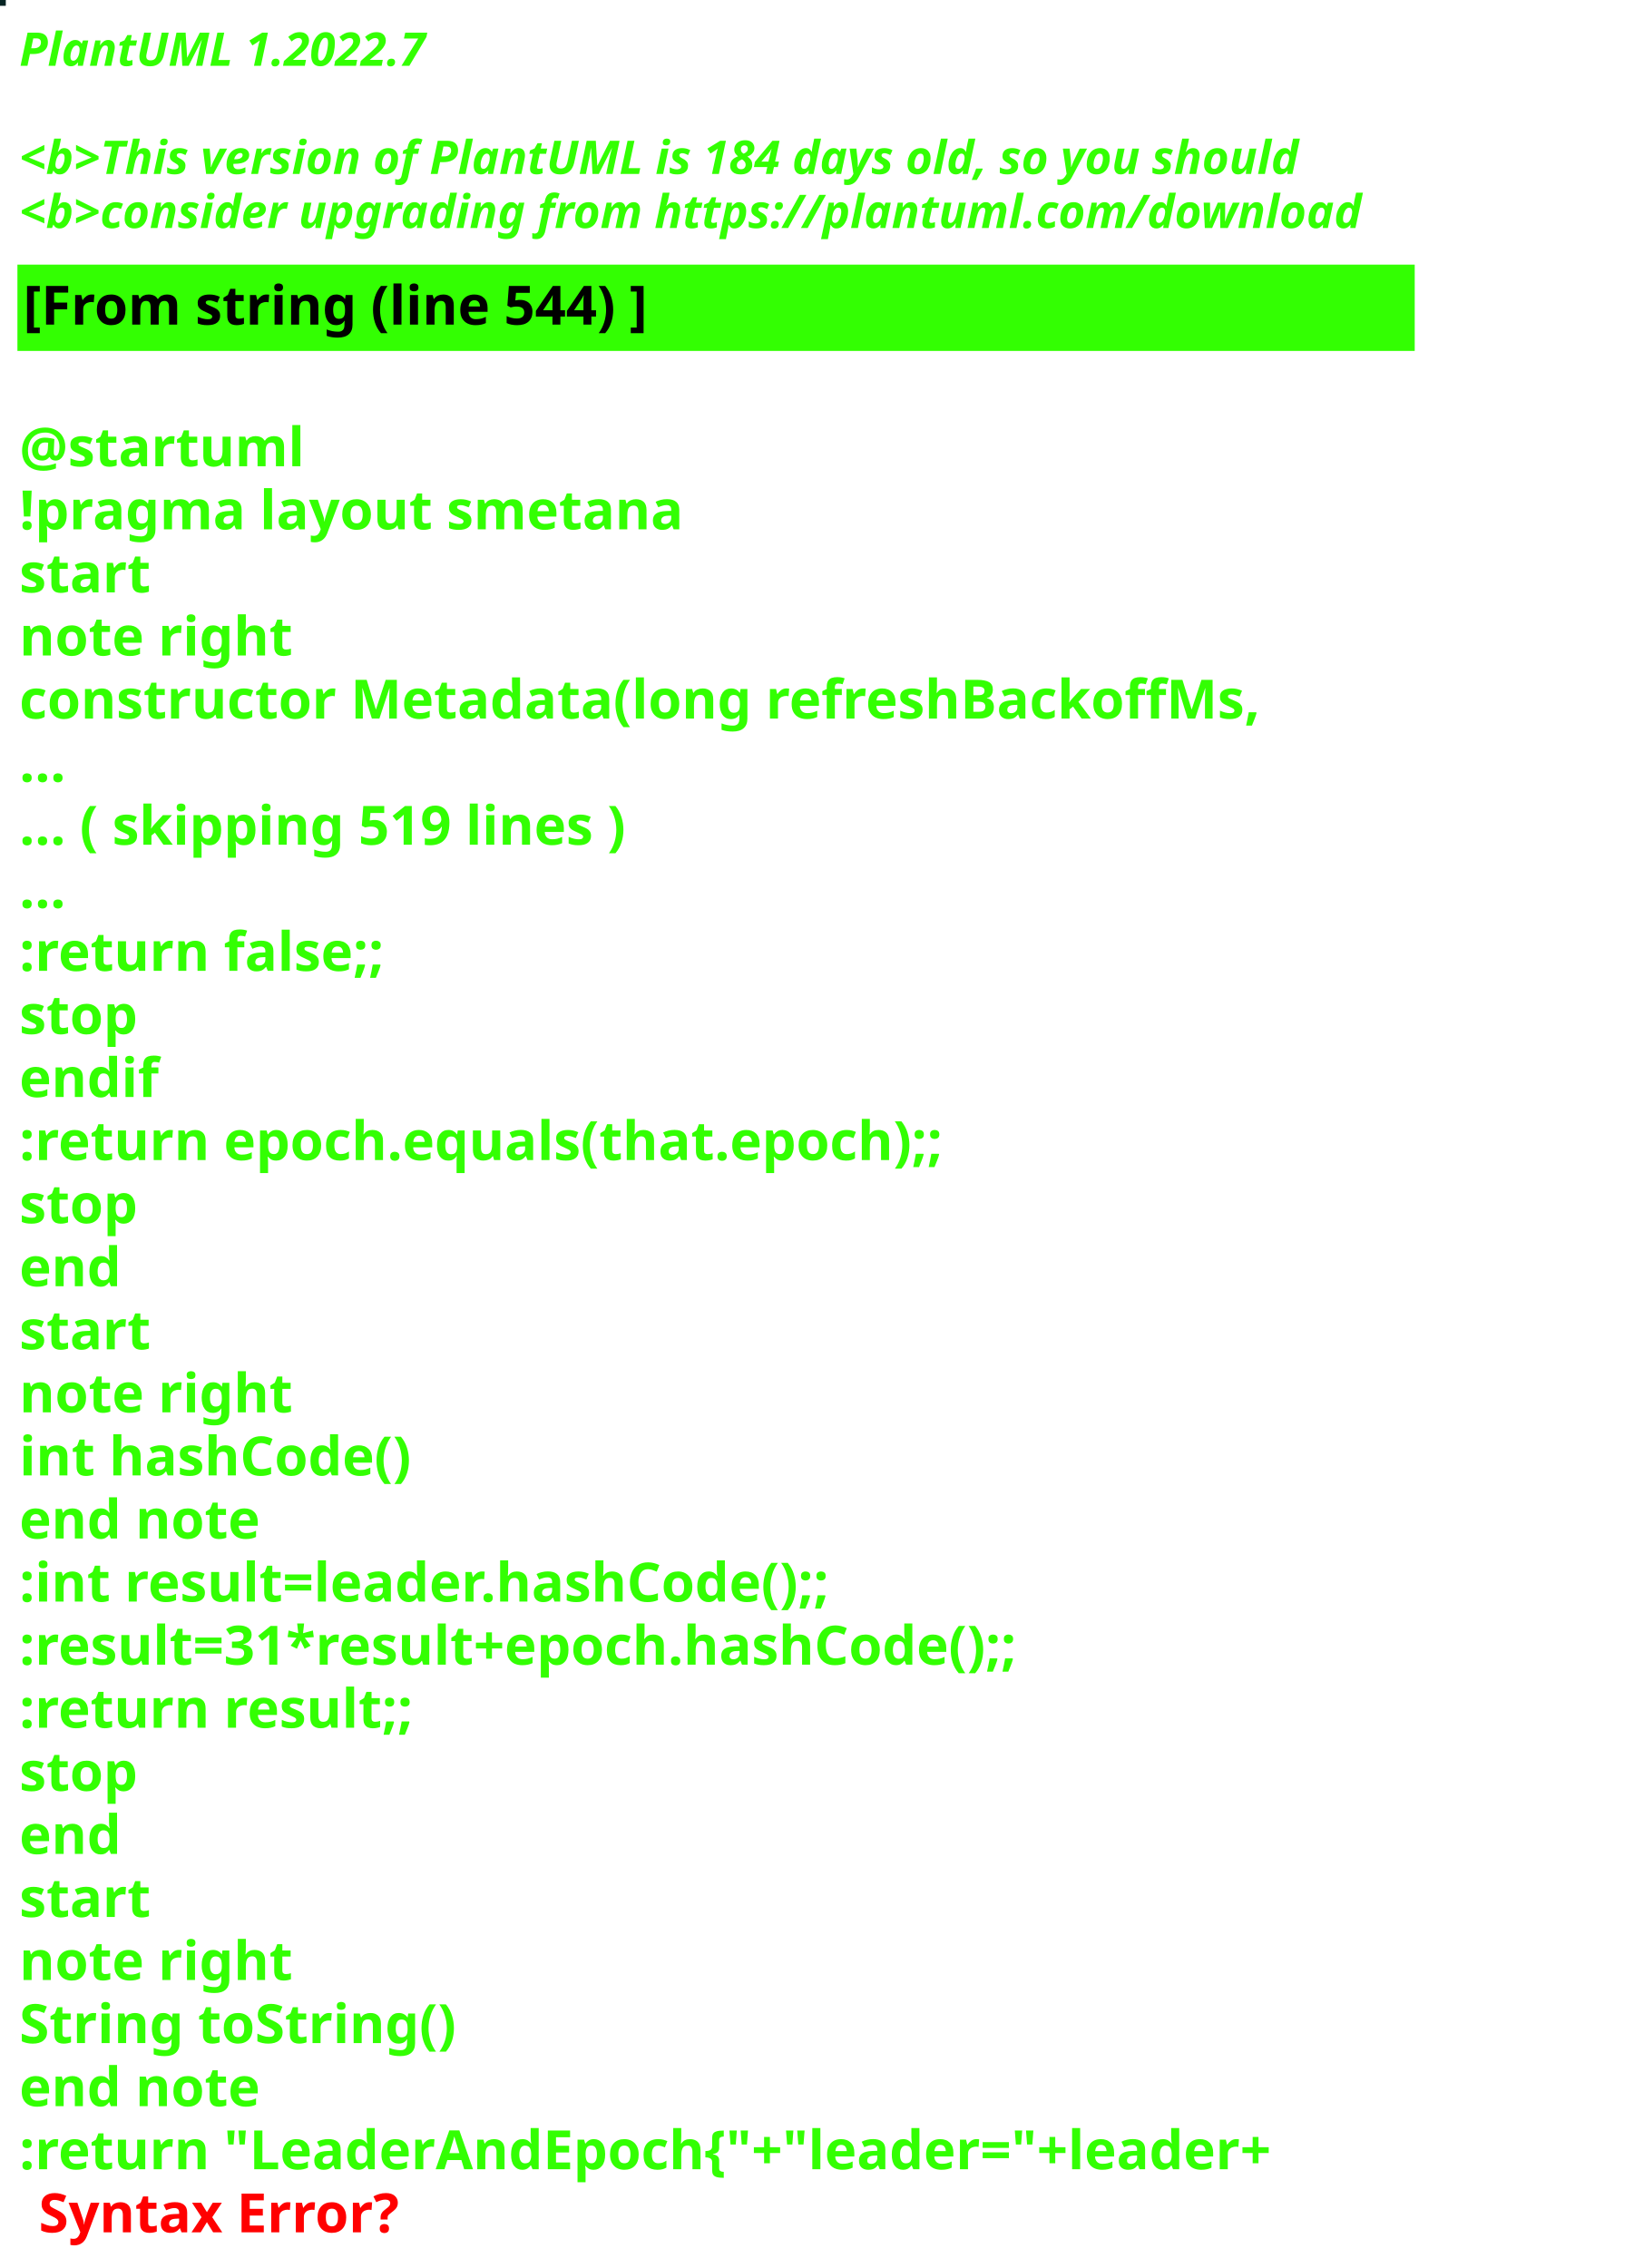
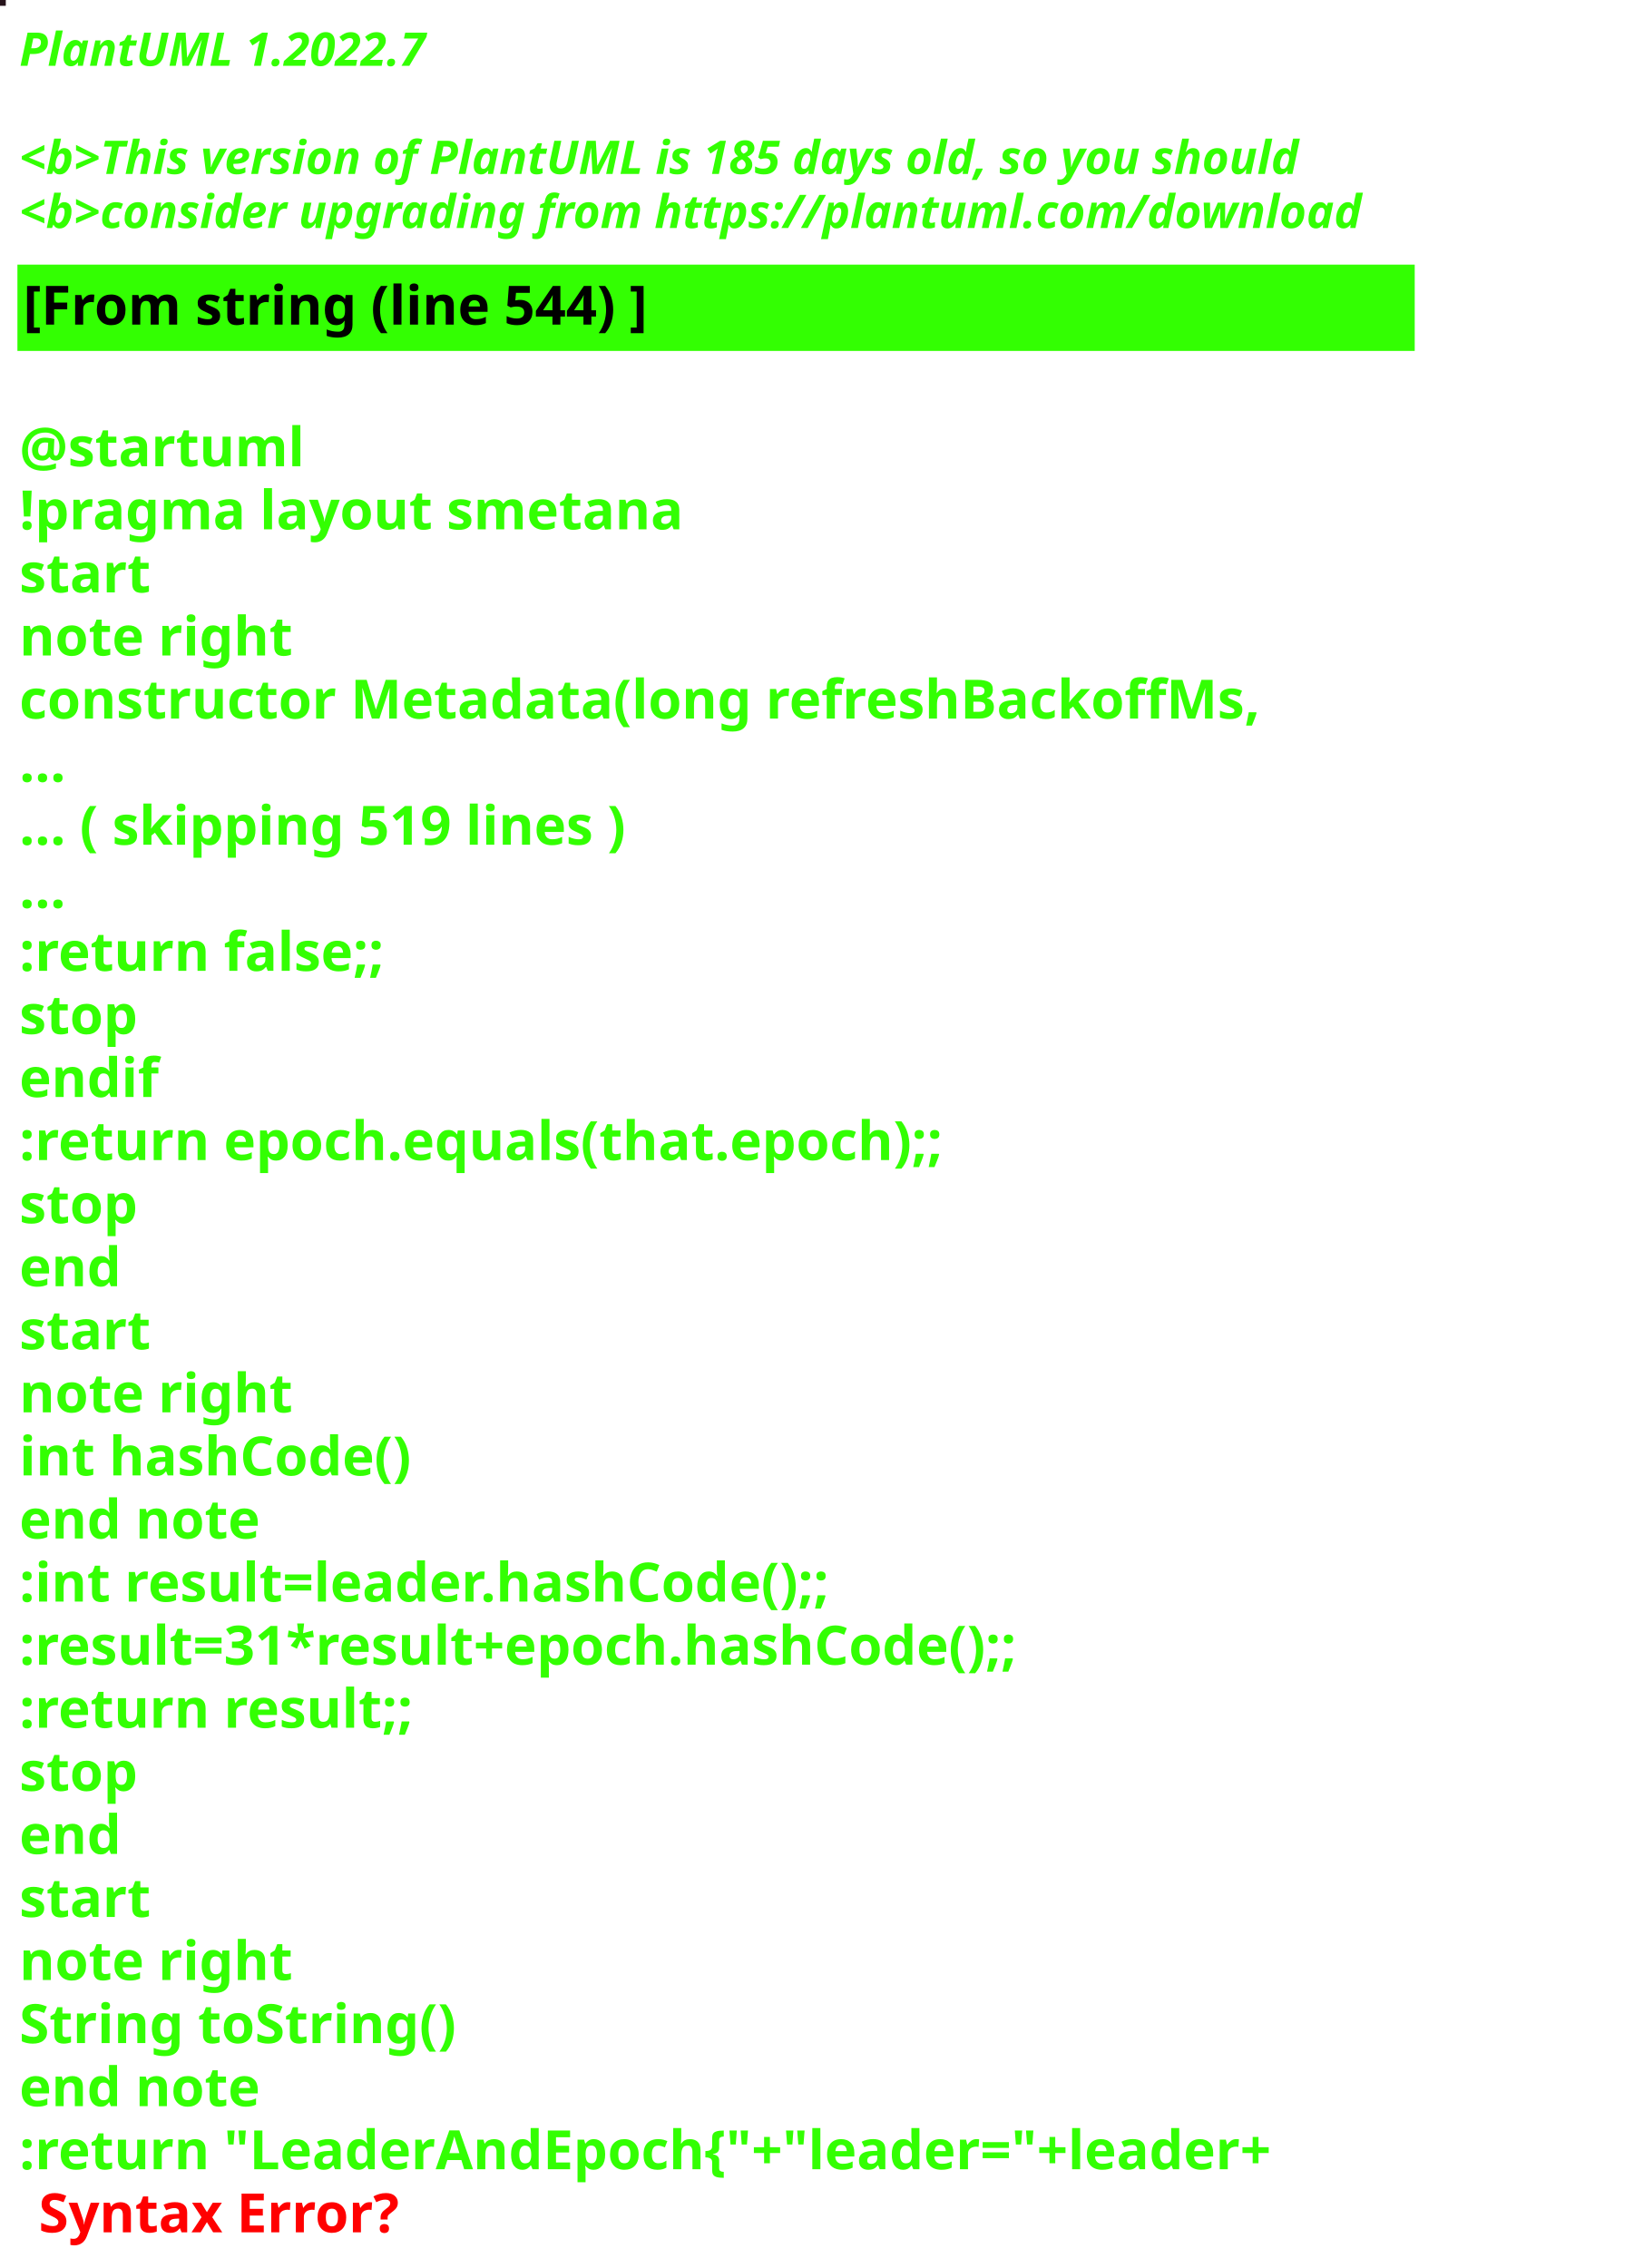
<svg xmlns="http://www.w3.org/2000/svg" contentStyleType="text/css" height="586px" preserveAspectRatio="none" style="width:422px;height:586px;background:#000000;" version="1.1" viewBox="0 0 422 586" width="422px" zoomAndPan="magnify">
  <defs />
  <g>
-     <rect fill="#052423" height="1" style="stroke:#052423;stroke-width:1.0;" width="1" x="0" y="0" />
+     <rect fill="#26131B" height="1" style="stroke:#26131B;stroke-width:1.0;" width="1" x="0" y="0" />
    <text fill="#33FF02" font-family="sans-serif" font-size="12" font-style="italic" font-weight="bold" lengthAdjust="spacing" textLength="127" x="5" y="17">PlantUML 1.2022.7</text>
    <text fill="#33FF02" font-family="sans-serif" font-size="12" font-style="italic" font-weight="bold" lengthAdjust="spacing" textLength="4" x="5" y="30.969"> </text>
-     <text fill="#33FF02" font-family="sans-serif" font-size="12" font-style="italic" font-weight="bold" lengthAdjust="spacing" textLength="399" x="5" y="44.938">&lt;b&gt;This version of PlantUML is 184 days old, so you should</text>
+     <text fill="#33FF02" font-family="sans-serif" font-size="12" font-style="italic" font-weight="bold" lengthAdjust="spacing" textLength="399" x="5" y="44.938">&lt;b&gt;This version of PlantUML is 185 days old, so you should</text>
    <text fill="#33FF02" font-family="sans-serif" font-size="12" font-style="italic" font-weight="bold" lengthAdjust="spacing" textLength="408" x="5" y="58.906">&lt;b&gt;consider upgrading from https://plantuml.com/download</text>
    <rect fill="#33FF02" height="21.297" style="stroke:#33FF02;stroke-width:1.0;" width="360" x="5" y="68.875" />
    <text fill="#000000" font-family="sans-serif" font-size="14" font-weight="bold" lengthAdjust="spacing" textLength="188" x="6" y="83.875">[From string (line 544) ]</text>
    <text fill="#33FF02" font-family="sans-serif" font-size="14" font-weight="bold" lengthAdjust="spacing" textLength="5" x="5" y="104.172"> </text>
    <text fill="#33FF02" font-family="sans-serif" font-size="14" font-weight="bold" lengthAdjust="spacing" textLength="79" x="5" y="120.469">@startuml</text>
    <text fill="#33FF02" font-family="sans-serif" font-size="14" font-weight="bold" lengthAdjust="spacing" textLength="190" x="5" y="136.766">!pragma layout smetana</text>
    <text fill="#33FF02" font-family="sans-serif" font-size="14" font-weight="bold" lengthAdjust="spacing" textLength="37" x="5" y="153.062">start</text>
    <text fill="#33FF02" font-family="sans-serif" font-size="14" font-weight="bold" lengthAdjust="spacing" textLength="78" x="5" y="169.359">note right</text>
    <text fill="#33FF02" font-family="sans-serif" font-size="14" font-weight="bold" lengthAdjust="spacing" textLength="360" x="5" y="185.656">constructor Metadata(long refreshBackoffMs,</text>
    <text fill="#33FF02" font-family="sans-serif" font-size="14" font-weight="bold" lengthAdjust="spacing" textLength="15" x="5" y="201.953">...</text>
    <text fill="#33FF02" font-family="sans-serif" font-size="14" font-weight="bold" lengthAdjust="spacing" textLength="185" x="5" y="218.25">... ( skipping 519 lines )</text>
    <text fill="#33FF02" font-family="sans-serif" font-size="14" font-weight="bold" lengthAdjust="spacing" textLength="15" x="5" y="234.547">...</text>
    <text fill="#33FF02" font-family="sans-serif" font-size="14" font-weight="bold" lengthAdjust="spacing" textLength="111" x="5" y="250.844">:return false;;</text>
    <text fill="#33FF02" font-family="sans-serif" font-size="14" font-weight="bold" lengthAdjust="spacing" textLength="35" x="5" y="267.141">stop</text>
    <text fill="#33FF02" font-family="sans-serif" font-size="14" font-weight="bold" lengthAdjust="spacing" textLength="40" x="5" y="283.438">endif</text>
    <text fill="#33FF02" font-family="sans-serif" font-size="14" font-weight="bold" lengthAdjust="spacing" textLength="276" x="5" y="299.734">:return epoch.equals(that.epoch);;</text>
    <text fill="#33FF02" font-family="sans-serif" font-size="14" font-weight="bold" lengthAdjust="spacing" textLength="35" x="5" y="316.031">stop</text>
    <text fill="#33FF02" font-family="sans-serif" font-size="14" font-weight="bold" lengthAdjust="spacing" textLength="30" x="5" y="332.328">end</text>
    <text fill="#33FF02" font-family="sans-serif" font-size="14" font-weight="bold" lengthAdjust="spacing" textLength="37" x="5" y="348.625">start</text>
    <text fill="#33FF02" font-family="sans-serif" font-size="14" font-weight="bold" lengthAdjust="spacing" textLength="78" x="5" y="364.922">note right</text>
    <text fill="#33FF02" font-family="sans-serif" font-size="14" font-weight="bold" lengthAdjust="spacing" textLength="116" x="5" y="381.219">int hashCode()</text>
    <text fill="#33FF02" font-family="sans-serif" font-size="14" font-weight="bold" lengthAdjust="spacing" textLength="71" x="5" y="397.516">end note</text>
    <text fill="#33FF02" font-family="sans-serif" font-size="14" font-weight="bold" lengthAdjust="spacing" textLength="247" x="5" y="413.812">:int result=leader.hashCode();;</text>
    <text fill="#33FF02" font-family="sans-serif" font-size="14" font-weight="bold" lengthAdjust="spacing" textLength="306" x="5" y="430.109">:result=31*result+epoch.hashCode();;</text>
    <text fill="#33FF02" font-family="sans-serif" font-size="14" font-weight="bold" lengthAdjust="spacing" textLength="119" x="5" y="446.406">:return result;;</text>
    <text fill="#33FF02" font-family="sans-serif" font-size="14" font-weight="bold" lengthAdjust="spacing" textLength="35" x="5" y="462.703">stop</text>
    <text fill="#33FF02" font-family="sans-serif" font-size="14" font-weight="bold" lengthAdjust="spacing" textLength="30" x="5" y="479">end</text>
    <text fill="#33FF02" font-family="sans-serif" font-size="14" font-weight="bold" lengthAdjust="spacing" textLength="37" x="5" y="495.297">start</text>
    <text fill="#33FF02" font-family="sans-serif" font-size="14" font-weight="bold" lengthAdjust="spacing" textLength="78" x="5" y="511.594">note right</text>
    <text fill="#33FF02" font-family="sans-serif" font-size="14" font-weight="bold" lengthAdjust="spacing" textLength="127" x="5" y="527.891">String toString()</text>
    <text fill="#33FF02" font-family="sans-serif" font-size="14" font-weight="bold" lengthAdjust="spacing" textLength="71" x="5" y="544.188">end note</text>
    <text fill="#33FF02" font-family="sans-serif" font-size="14" font-weight="bold" lengthAdjust="spacing" text-decoration="wavy underline" textLength="381" x="5" y="560.484">:return "LeaderAndEpoch{"+"leader="+leader+</text>
    <text fill="#FF0000" font-family="sans-serif" font-size="14" font-weight="bold" lengthAdjust="spacing" textLength="106" x="10" y="576.781">Syntax Error?</text>
  </g>
</svg>
